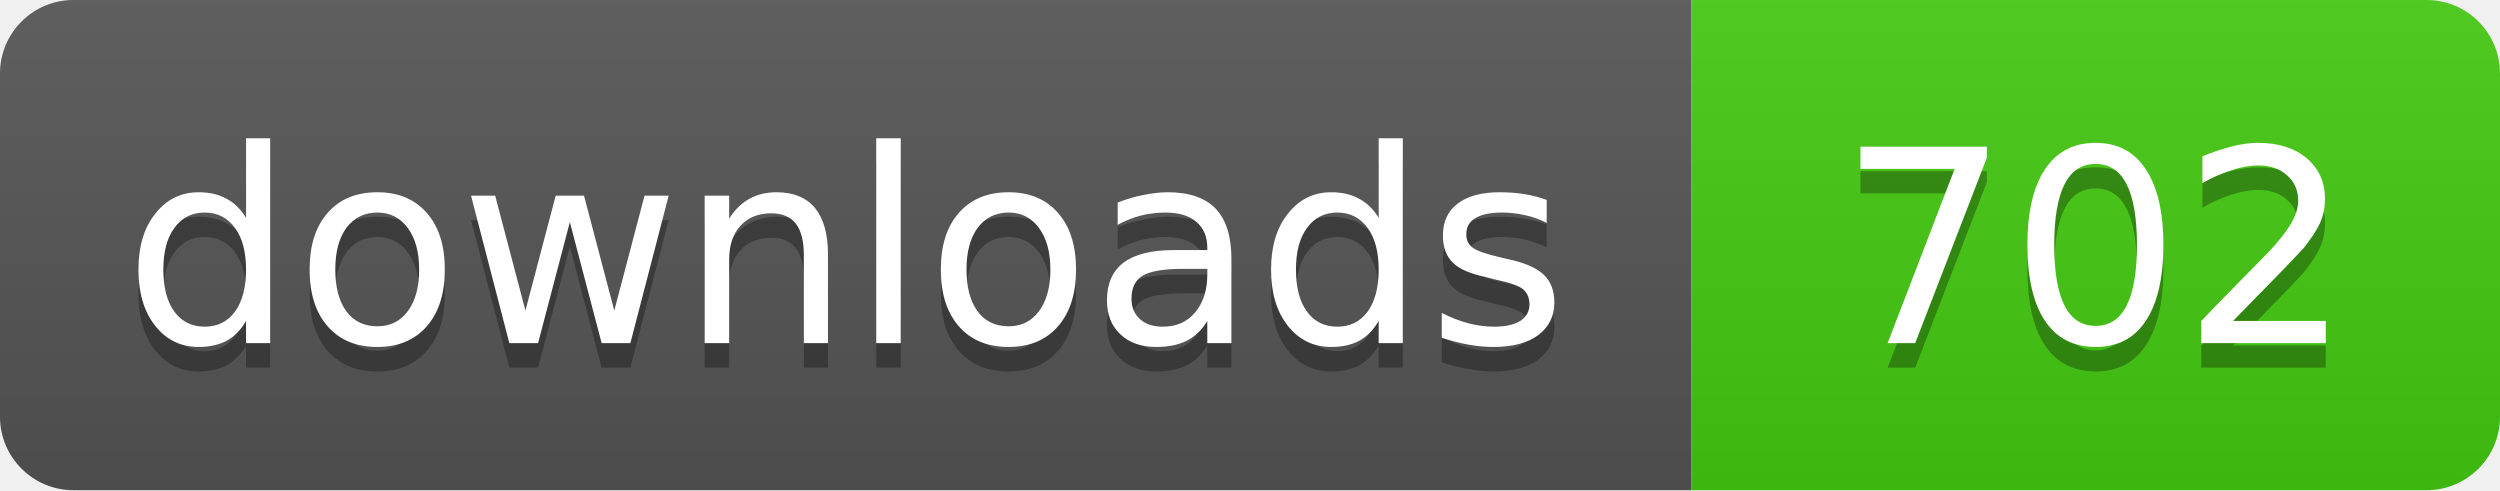
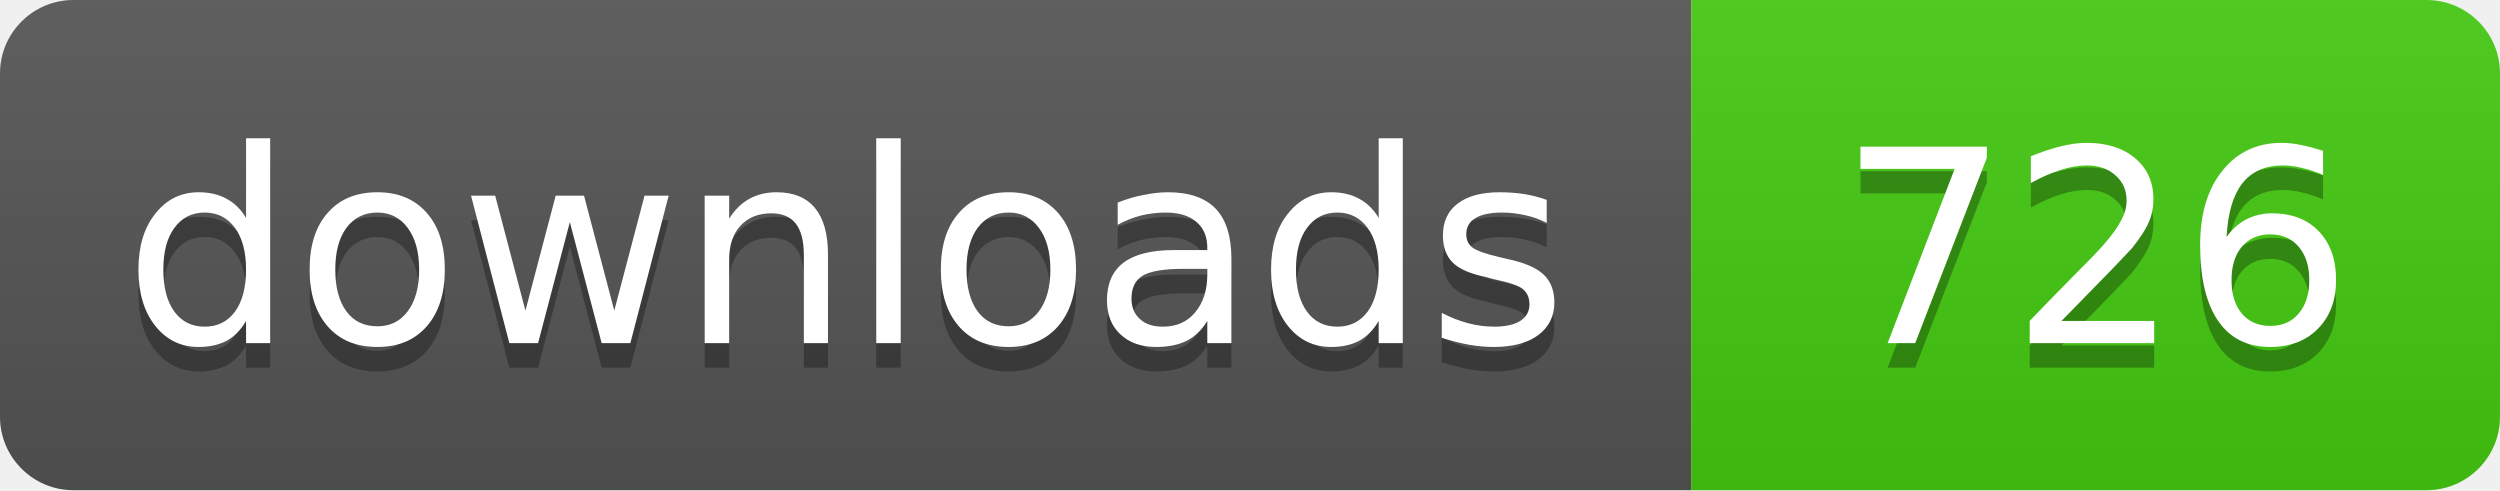
- <svg xmlns="http://www.w3.org/2000/svg" width="102" height="20" role="img" aria-label="downloads: 702">
+ <svg xmlns="http://www.w3.org/2000/svg" width="102" height="20" role="img" aria-label="downloads: 726">
  <linearGradient id="s" x2="0" y2="100%">
    <stop offset="0" stop-color="#bbb" stop-opacity=".1" />
    <stop offset="1" stop-opacity=".1" />
  </linearGradient>
  <clipPath id="r">
    <rect width="102" height="20" rx="3" fill="#fff" />
  </clipPath>
  <g clip-path="url(#r)">
    <rect width="69" height="20" fill="#555" />
    <rect x="69" width="33" height="20" fill="#4c1" />
    <rect width="102" height="20" fill="url(#s)" />
  </g>
  <g fill="#fff" text-anchor="middle" font-family="Verdana,Geneva,DejaVu Sans,sans-serif" font-size="11">
    <text x="34.5" y="15" fill="#010101" fill-opacity=".3">downloads</text>
    <text x="34.5" y="14">downloads</text>
-     <text x="85.5" y="15" fill="#010101" fill-opacity=".3">702</text>
-     <text x="85.5" y="14">702</text>
+     <text x="85.5" y="15" fill="#010101" fill-opacity=".3">726</text>
+     <text x="85.5" y="14">726</text>
  </g>
</svg>
